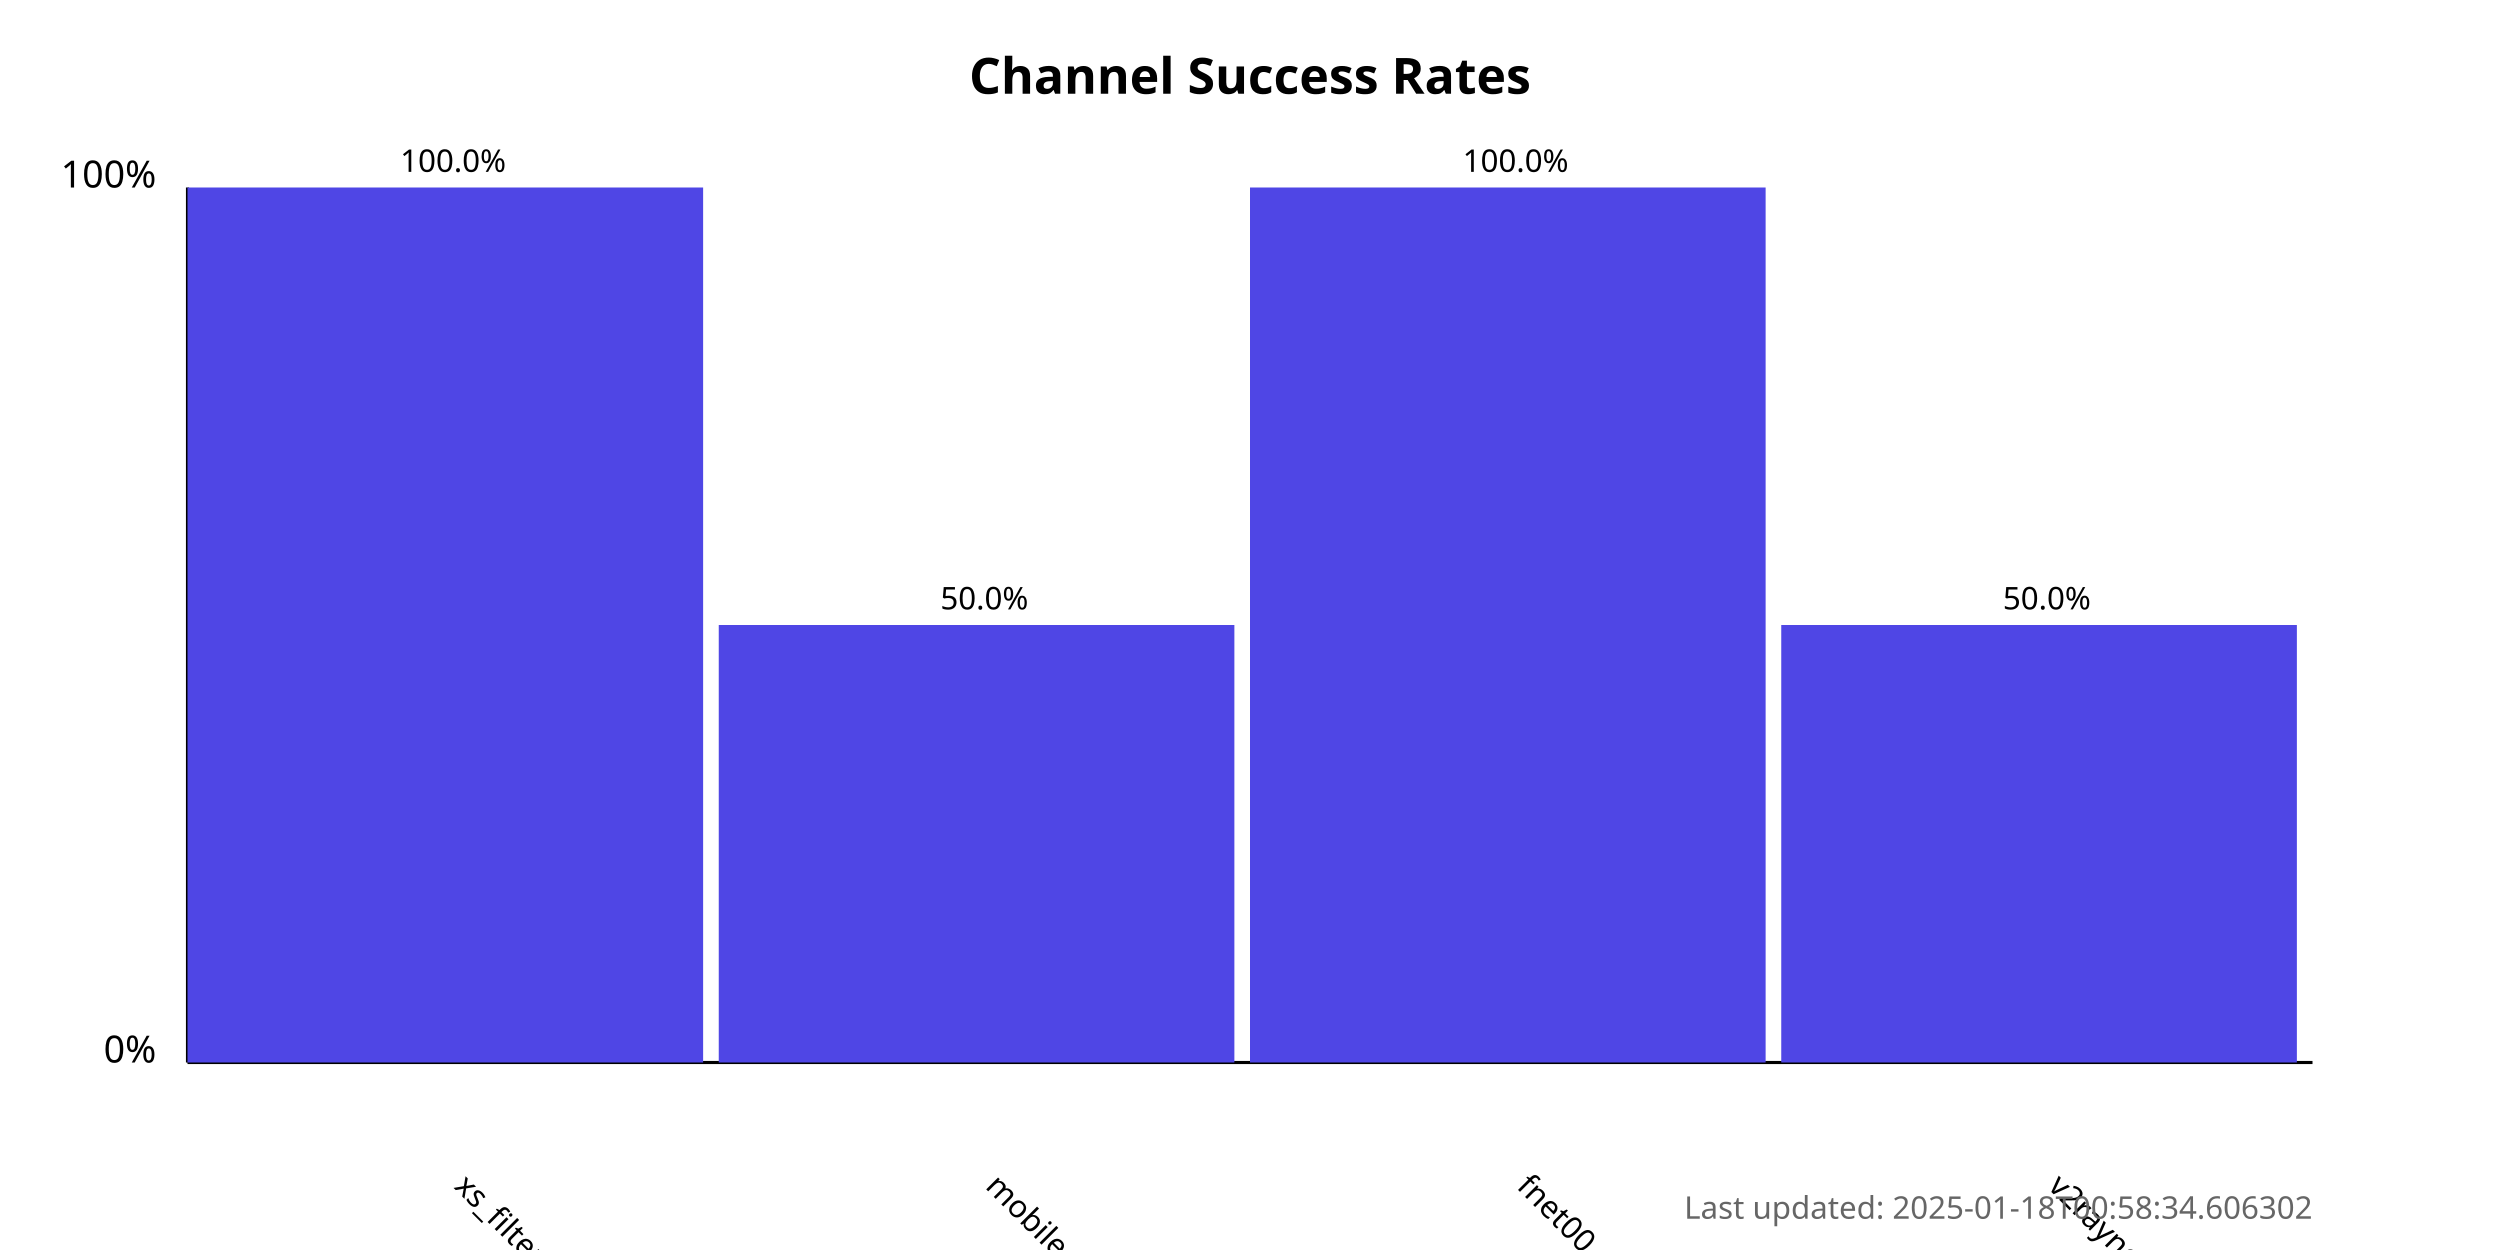
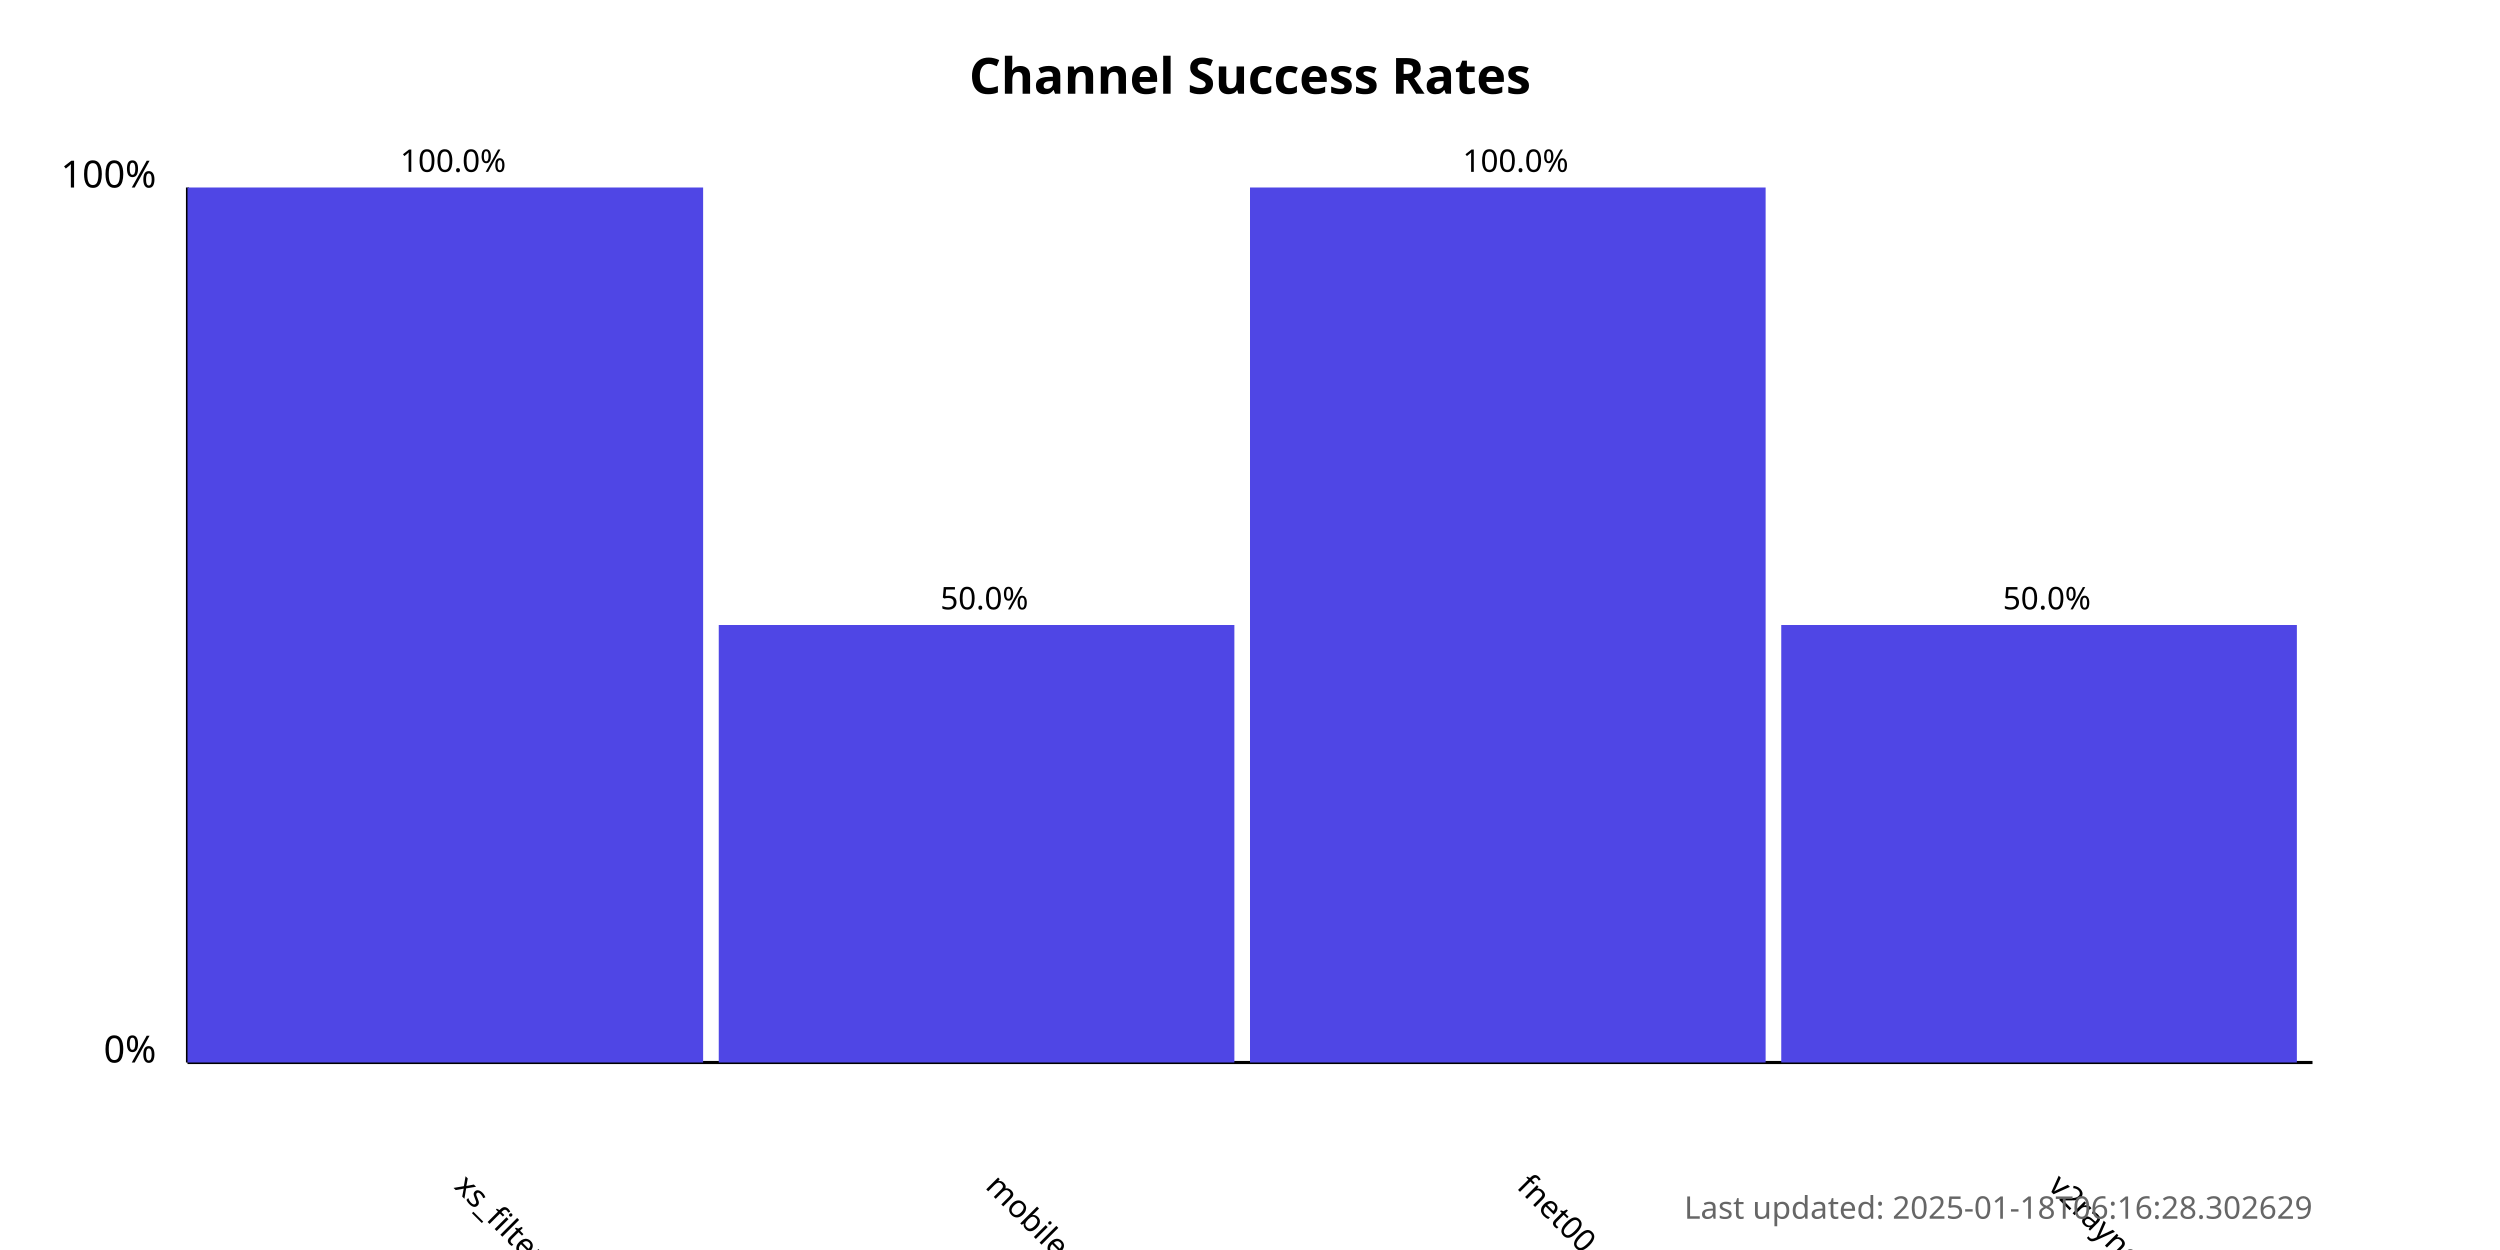
<svg xmlns="http://www.w3.org/2000/svg" width="800" height="400">
  <style>
            .chart-title { font: bold 16px sans-serif; }
            .axis-label { font: 12px sans-serif; }
            .tick-label { font: 10px sans-serif; }
            .bar { fill: #4f46e5; }
            .bar:hover { fill: #6366f1; }
            .timestamp { font: 10px sans-serif; fill: #666; }
        </style>
  <text x="400.0" y="30" text-anchor="middle" class="chart-title">
            Channel Success Rates
        </text>
  <line x1="60" y1="340" x2="60" y2="60" stroke="black" stroke-width="1" />
  <line x1="60" y1="340" x2="740" y2="340" stroke="black" stroke-width="1" />
  <text x="50" y="340" text-anchor="end" class="axis-label">0%</text>
  <text x="50" y="60" text-anchor="end" class="axis-label">100%</text>
  <g>
    <rect x="60" y="60.0" width="165.0" height="280.0" class="bar" />
    <text x="145.0" y="380" transform="rotate(45, 145.0, 380)" text-anchor="start" class="tick-label">
                xs_filternet
            </text>
    <text x="145.0" y="55.0" text-anchor="middle" class="tick-label">
                100.0%
            </text>
  </g>
  <g>
    <rect x="230.0" y="200.0" width="165.0" height="140.0" class="bar" />
    <text x="315.0" y="380" transform="rotate(45, 315.0, 380)" text-anchor="start" class="tick-label">
                mobilesignal
            </text>
    <text x="315.0" y="195.0" text-anchor="middle" class="tick-label">
                50.0%
            </text>
  </g>
  <g>
    <rect x="400.0" y="60.0" width="165.0" height="280.0" class="bar" />
    <text x="485.0" y="380" transform="rotate(45, 485.0, 380)" text-anchor="start" class="tick-label">
                fnet00
            </text>
    <text x="485.0" y="55.0" text-anchor="middle" class="tick-label">
                100.0%
            </text>
  </g>
  <g>
    <rect x="570.0" y="200.0" width="165.0" height="140.0" class="bar" />
    <text x="655.0" y="380" transform="rotate(45, 655.0, 380)" text-anchor="start" class="tick-label">
                v2rayngvpn
            </text>
    <text x="655.0" y="195.0" text-anchor="middle" class="tick-label">
                50.0%
            </text>
  </g>
  <text x="740" y="390" text-anchor="end" class="timestamp">
-             Last updated: 2025-01-18T00:58:34.606302
+             Last updated: 2025-01-18T06:16:28.302629
        </text>
</svg>
